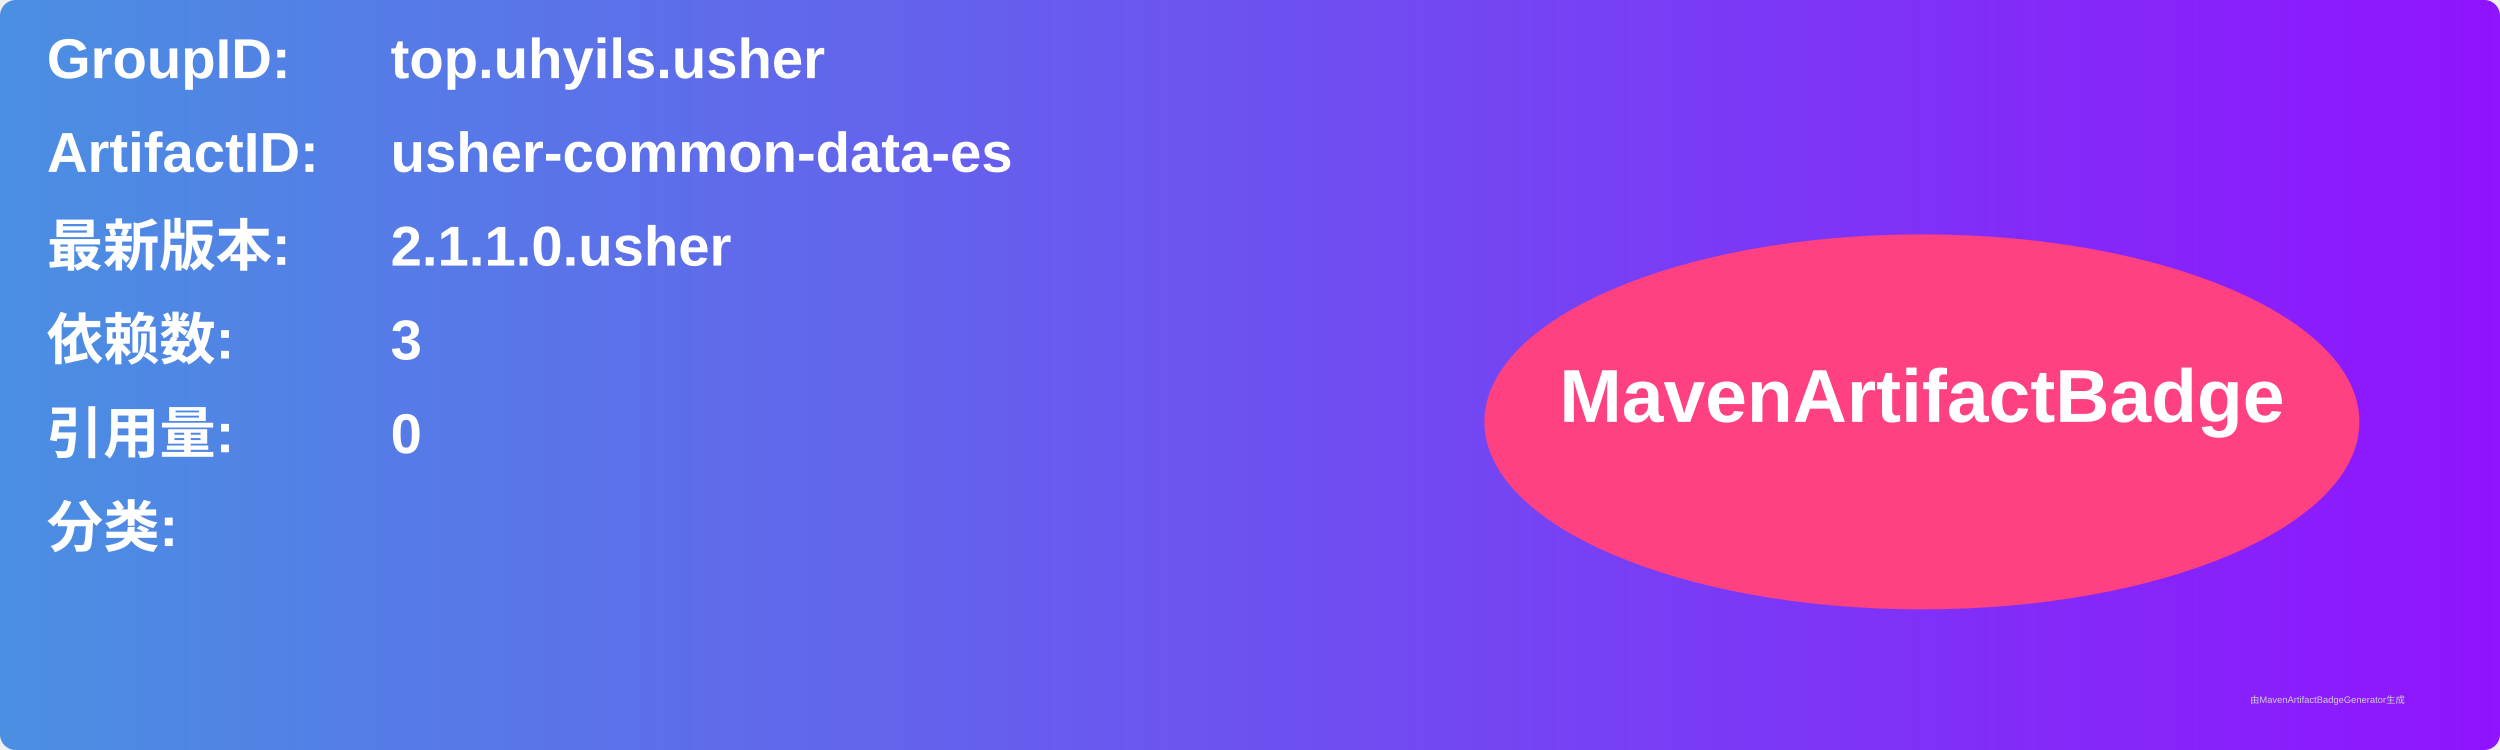
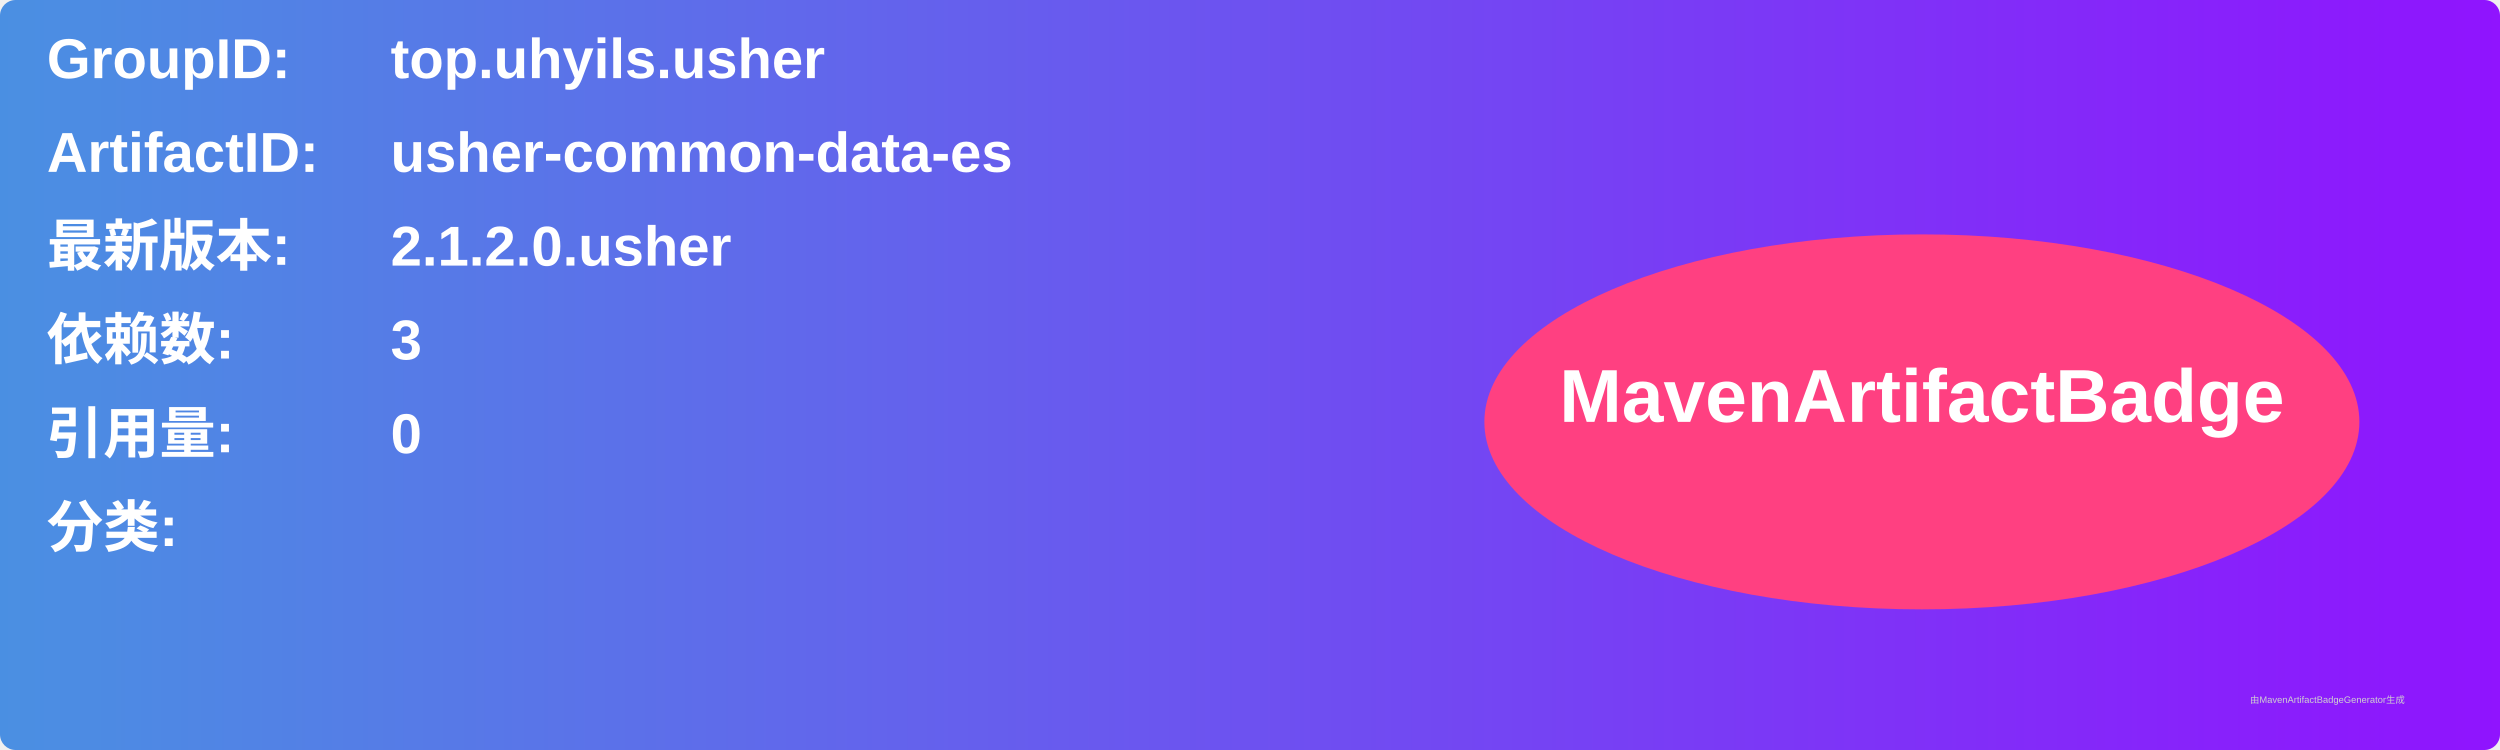
<svg xmlns="http://www.w3.org/2000/svg" width="800" height="240" viewBox="0 0 800 240">
  <linearGradient id="grad" x1="0%" y1="0%" x2="100%" y2="0%">
    <stop offset="0%" stop-color="#4a90e2" />
    <stop offset="100%" stop-color="#9013fe" />
  </linearGradient>
  <rect width="100%" height="100%" rx="5" ry="5" fill="url(#grad)" />
  <g transform="translate(15, 15)">
    <text x="0" y="10" font-family="Arial" font-size="18" fill="white" font-weight="bold" width="260">GroupID:</text>
    <text x="110" y="10" font-family="Arial" font-size="18" fill="white" font-weight="bold" width="460">top.uhyils.usher</text>
    <text x="0" y="40" font-family="Arial" font-size="18" fill="white" font-weight="bold" width="260">ArtifactID:</text>
    <text x="110" y="40" font-family="Arial" font-size="18" fill="white" font-weight="bold" width="460">usher-common-data-es</text>
    <text x="0" y="70" font-family="Arial" font-size="18" fill="white" font-weight="bold">最新版本:</text>
    <text x="110" y="70" font-family="Arial" font-size="18" fill="white" font-weight="bold">
-       <tspan font-weight="bold">2.1.1.0.usher</tspan>
+       <tspan font-weight="bold">2.1.2.0.usher</tspan>
    </text>
    <text x="0" y="100" font-family="Arial" font-size="18" fill="white" font-weight="bold">依赖数: </text>
    <text x="110" y="100" font-family="Arial" font-size="18" fill="white">
      <tspan font-weight="bold">3</tspan>
    </text>
    <text x="0" y="130" font-family="Arial" font-size="18" fill="white" font-weight="bold">引用量: </text>
    <text x="110" y="130" font-family="Arial" font-size="18" fill="white">
      <tspan font-weight="bold">0</tspan>
    </text>
    <text x="0" y="160" font-family="Arial" font-size="18" fill="white" font-weight="bold">分类:</text>
    <text x="10" y="190" font-family="Arial" font-size="10" fill="white">
      <tspan font-weight="bold" />
    </text>
    <ellipse cx="600" cy="120" rx="140" ry="60" fill="#ff4081" />
    <text x="600" y="120" text-anchor="middle" font-family="Arial" font-size="24" fill="white" font-weight="bold">MavenArtifactBadge</text>
  </g>
  <text x="720" y="225" font-family="Arial" font-size="3" fill="#d0d0d0">由MavenArtifactBadgeGenerator生成</text>
</svg>
